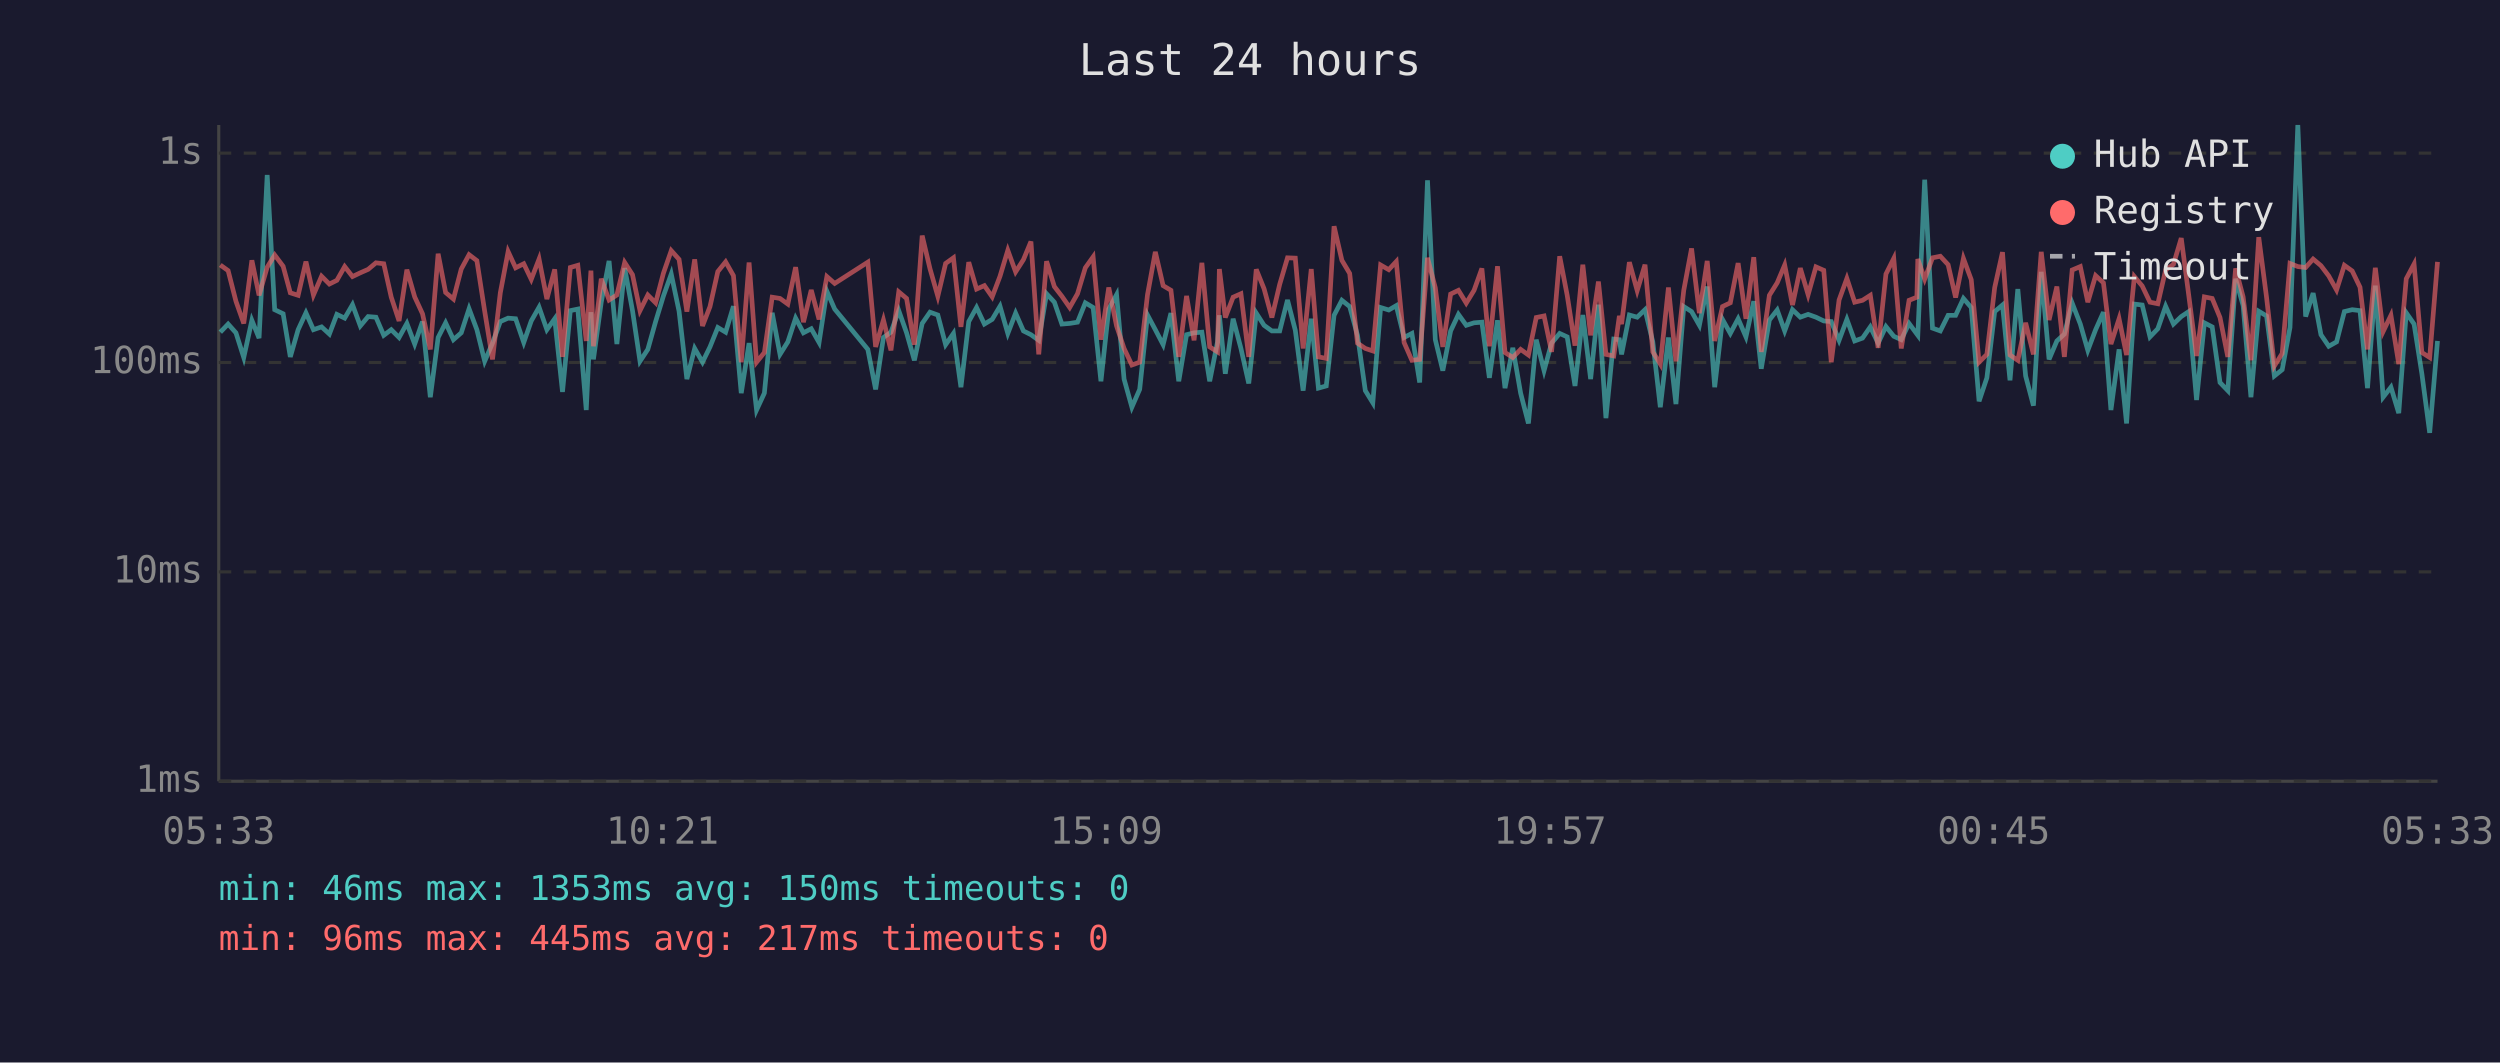
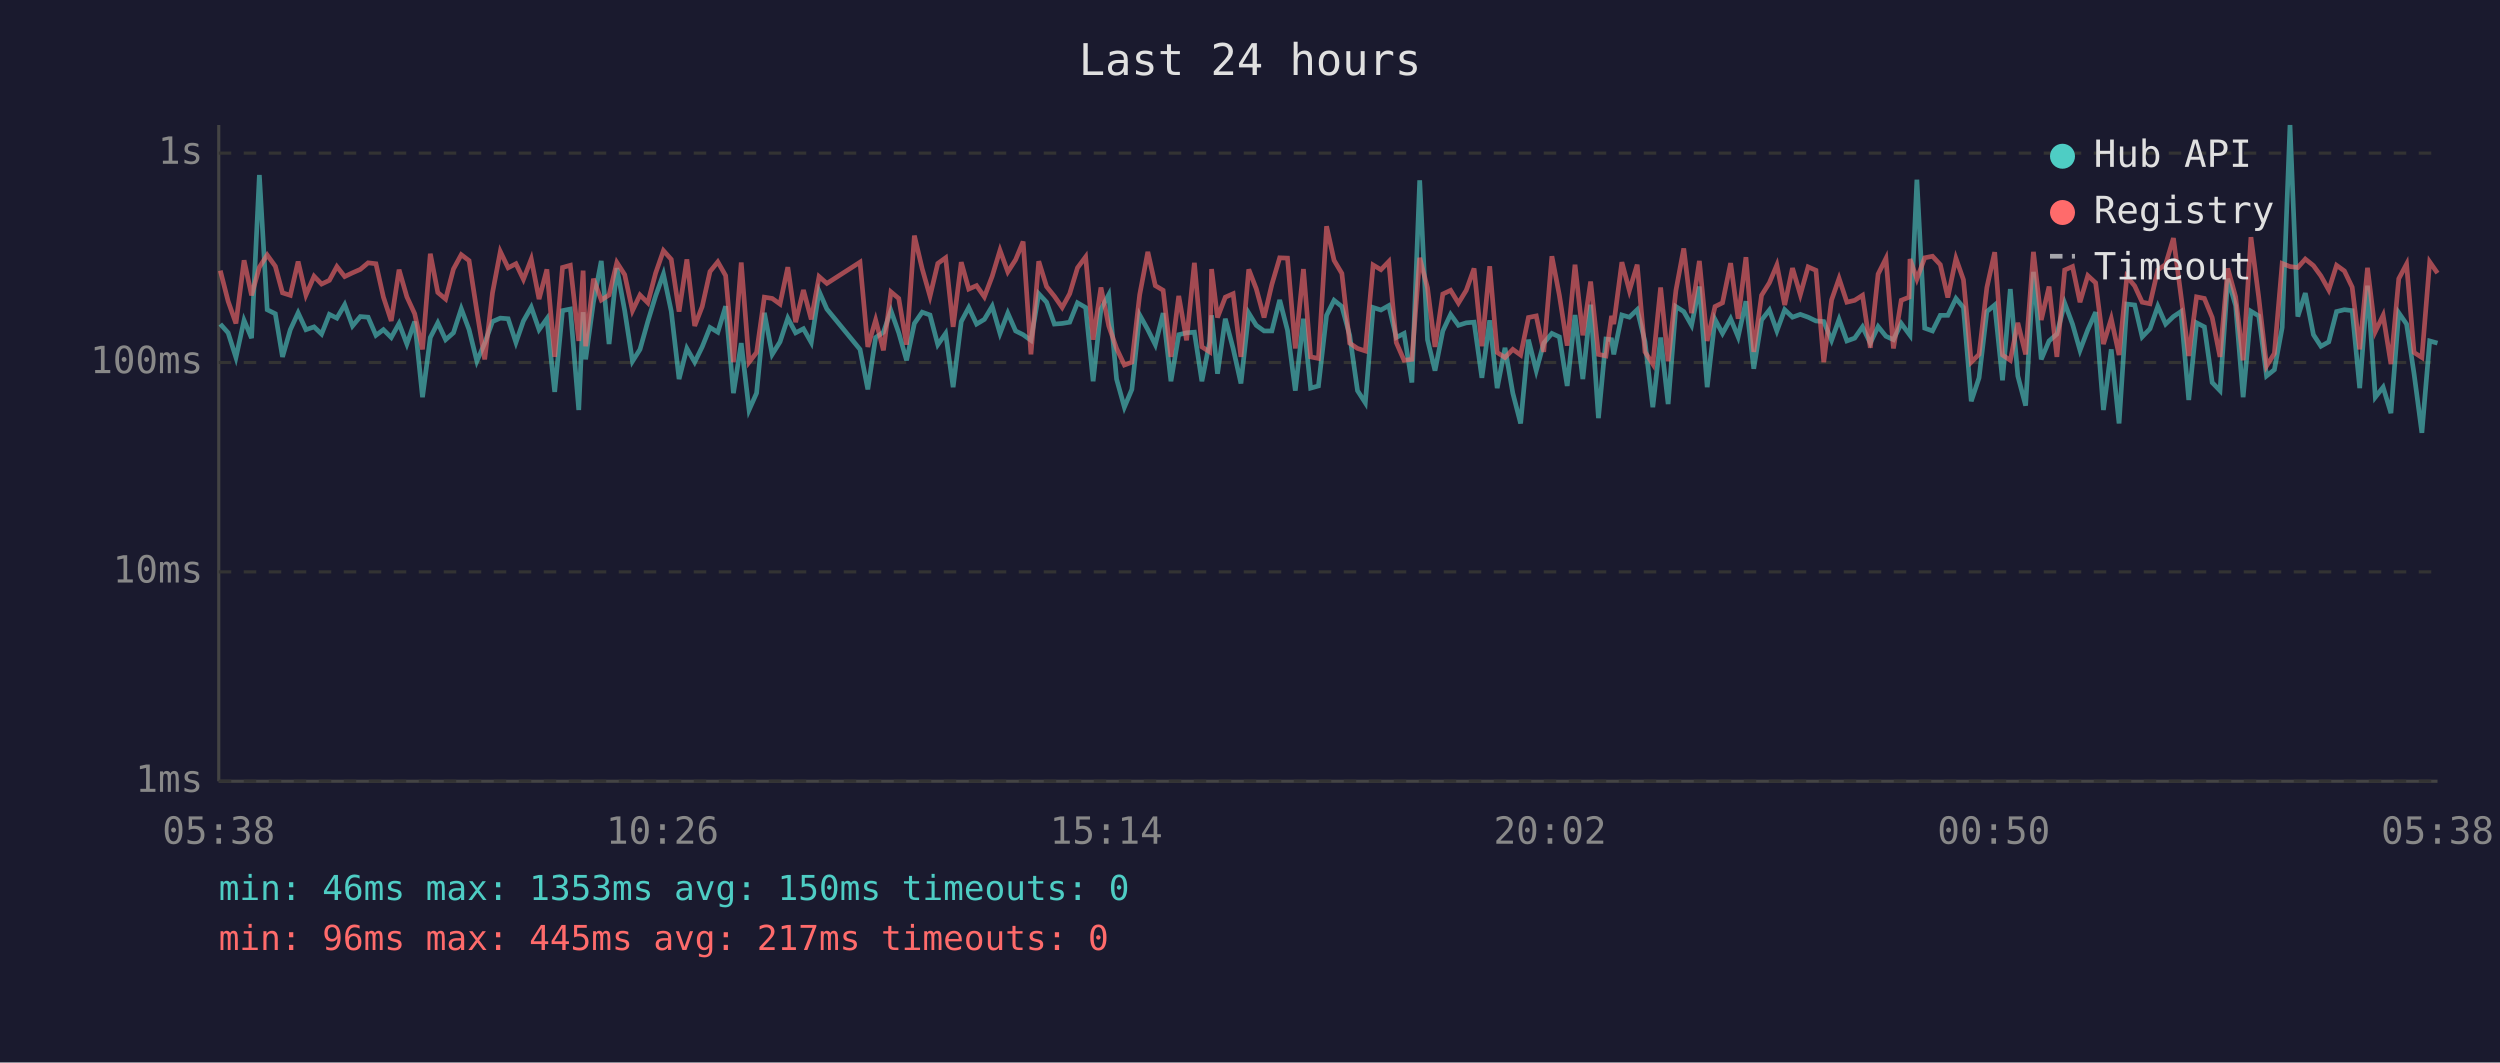
<svg xmlns="http://www.w3.org/2000/svg" viewBox="0 0 800 340" font-family="monospace" font-size="12">
  <rect width="800" height="340" fill="#1a1a2e" />
  <text x="400" y="24" fill="#e0e0e0" font-size="14" text-anchor="middle">Last 24 hours</text>
  <line x1="70" y1="40" x2="70" y2="250" stroke="#444" stroke-width="1" />
  <line x1="70" y1="250" x2="780" y2="250" stroke="#444" stroke-width="1" />
  <line x1="70" y1="250" x2="780" y2="250" stroke="#333" stroke-width="1" stroke-dasharray="4" />
  <text x="65" y="250" fill="#888" text-anchor="end" dominant-baseline="middle">1ms</text>
  <line x1="70" y1="183" x2="780" y2="183" stroke="#333" stroke-width="1" stroke-dasharray="4" />
  <text x="65" y="183" fill="#888" text-anchor="end" dominant-baseline="middle">10ms</text>
  <line x1="70" y1="116" x2="780" y2="116" stroke="#333" stroke-width="1" stroke-dasharray="4" />
  <text x="65" y="116" fill="#888" text-anchor="end" dominant-baseline="middle">100ms</text>
  <line x1="70" y1="49" x2="780" y2="49" stroke="#333" stroke-width="1" stroke-dasharray="4" />
  <text x="65" y="49" fill="#888" text-anchor="end" dominant-baseline="middle">1s</text>
-   <text x="70" y="270" fill="#888" text-anchor="middle">05:33</text>
-   <text x="212" y="270" fill="#888" text-anchor="middle">10:21</text>
-   <text x="354" y="270" fill="#888" text-anchor="middle">15:09</text>
-   <text x="496" y="270" fill="#888" text-anchor="middle">19:57</text>
-   <text x="638" y="270" fill="#888" text-anchor="middle">00:45</text>
-   <text x="780" y="270" fill="#888" text-anchor="middle">05:33</text>
-   <polyline points="70.5,106.3 73.0,103.7 75.5,106.5 78.0,114.4 80.6,102.5 82.9,108.2 85.5,56.0 87.9,99.1 90.6,100.4 92.9,114.2 95.4,105.5 97.9,100.1 100.3,105.5 102.9,104.6 105.4,106.9 107.8,100.6 110.3,101.8 112.8,97.5 115.3,104.3 117.8,101.3 120.3,101.5 122.8,107.3 125.2,105.5 127.7,108.0 130.2,103.5 132.7,110.1 135.2,102.9 137.7,127.1 140.2,108.0 142.6,103.3 145.1,108.7 147.6,106.5 150.1,98.8 152.6,105.5 155.1,115.6 157.6,109.8 160.1,102.9 162.6,101.8 165.0,102.0 167.6,109.6 170.0,102.7 172.5,98.3 175.0,105.5 177.5,102.0 180.0,125.4 182.5,99.4 184.9,98.9 187.6,131.2 189.1,99.9 189.9,115.0 192.4,96.7 194.9,83.5 197.4,110.1 199.9,85.8 202.4,99.4 204.8,115.6 207.3,111.8 209.8,102.9 212.3,94.7 214.8,87.7 217.3,99.6 219.8,121.3 222.3,111.5 224.8,115.9 227.2,111.0 229.7,104.8 232.2,106.3 234.7,98.0 237.2,125.8 239.7,109.8 242.1,131.2 244.6,125.8 247.1,100.1 249.6,113.4 252.1,109.4 254.6,101.8 257.1,106.5 259.6,105.2 262.1,109.6 264.6,93.2 267.1,98.9 277.7,111.8 280.2,124.6 282.7,108.0 285.1,106.3 287.6,99.4 290.1,106.5 292.6,115.3 295.1,103.5 297.6,99.9 300.1,100.8 302.6,110.3 305.1,106.7 307.5,123.9 310.0,102.9 312.5,98.4 315.0,103.7 317.5,102.2 320.0,98.0 322.5,106.7 325.0,100.2 327.5,105.9 329.9,107.1 332.4,108.9 334.9,94.0 337.4,96.7 339.8,103.7 342.3,103.5 344.8,103.1 347.3,96.9 349.8,98.4 352.3,122.0 354.8,98.9 357.3,94.3 359.7,121.3 362.2,130.3 364.7,124.6 367.2,100.8 369.7,105.5 372.2,110.3 374.7,100.2 377.2,122.0 379.7,107.1 382.1,106.5 384.6,106.3 387.1,122.0 389.6,109.4 390.2,100.9 392.1,119.6 394.6,102.0 397.1,111.5 399.6,122.7 402.0,100.2 404.5,104.1 407.0,105.9 409.5,105.9 412.0,96.0 414.5,105.7 417.0,125.0 419.6,102.0 421.9,124.2 424.4,123.5 426.9,100.9 429.4,96.1 431.9,98.1 434.4,107.3 436.9,125.0 439.3,128.9 441.8,98.4 444.4,99.2 446.8,97.8 449.3,108.0 451.8,106.7 454.3,122.4 456.8,57.7 459.3,108.7 461.7,118.6 464.2,105.9 466.7,100.6 469.2,104.1 471.7,103.3 474.2,103.1 476.6,120.9 479.2,102.5 481.6,124.2 484.1,111.3 486.6,125.8 489.1,135.5 491.6,108.7 494.1,118.6 496.5,109.8 499.1,106.7 501.5,107.8 504.0,123.5 506.5,100.8 509.0,121.3 511.5,97.5 513.9,133.8 516.4,108.5 518.2,108.7 518.9,113.4 521.4,100.8 523.9,101.5 526.4,99.1 528.9,109.4 531.3,130.3 533.9,108.0 536.3,129.3 538.8,98.1 541.3,99.7 543.8,104.1 546.3,91.7 548.7,123.9 551.2,102.2 553.7,106.7 556.2,102.0 558.7,107.8 561.2,96.4 563.6,118.0 566.2,102.4 568.7,99.2 571.1,105.9 573.6,99.1 576.1,101.5 578.6,100.6 581.1,101.5 583.6,102.7 586.0,102.9 588.5,108.9 591.0,102.2 593.5,109.1 596.0,108.2 598.5,104.6 601.0,109.8 603.5,104.5 606.0,107.6 608.4,108.7 610.9,103.5 613.4,106.9 613.7,107.3 615.9,57.5 618.4,105.0 620.9,105.9 623.4,100.9 625.8,100.9 628.3,95.5 630.8,98.4 633.3,128.4 635.8,120.9 638.3,99.7 640.8,97.6 643.2,121.7 645.7,92.5 648.2,120.3 650.7,129.8 653.2,87.0 655.7,115.0 658.2,109.1 660.6,106.9 663.1,97.0 665.7,103.7 668.1,112.1 670.6,105.5 673.1,99.9 675.5,131.2 678.1,111.8 680.5,135.5 683.0,97.3 685.5,97.6 688.0,107.8 690.5,105.2 693.0,98.0 695.5,103.7 698.0,101.3 700.4,99.7 702.9,128.0 705.4,103.3 707.9,104.6 710.4,122.4 712.9,125.0 715.4,89.2 717.8,97.8 720.3,127.1 722.8,99.6 725.3,101.1 727.8,120.3 730.3,118.3 732.8,104.8 735.3,40.0 737.8,101.3 740.2,93.8 742.7,107.1 745.2,110.8 747.7,109.4 750.2,99.7 752.7,99.1 755.2,99.4 757.6,124.2 760.1,91.4 762.6,127.1 765.1,123.9 767.6,132.2 770.0,100.1 772.5,103.7 775.0,119.6 777.5,138.5 780.0,109.1" fill="none" stroke="#4ecdc4" stroke-width="1.5" opacity="0.6" />
-   <polyline points="70.5,84.8 73.0,86.6 75.5,96.4 78.0,103.5 80.6,83.3 82.9,94.5 85.5,85.5 87.9,81.6 90.6,85.2 92.9,93.7 95.4,94.5 97.9,83.7 100.3,94.4 102.9,88.4 105.4,90.9 107.8,89.7 110.3,85.3 112.8,88.5 115.3,87.3 117.8,86.2 120.3,84.1 122.8,84.4 125.2,95.1 127.7,102.7 130.2,86.3 132.7,95.0 135.2,100.4 137.7,111.8 140.2,81.2 142.6,93.6 145.1,95.7 147.6,86.1 150.1,81.5 152.6,83.4 155.1,99.6 157.6,115.0 160.1,93.7 162.6,80.5 165.0,85.7 167.6,84.4 170.0,89.4 172.5,82.9 175.0,95.7 177.5,86.2 180.0,114.2 182.5,85.6 184.9,84.9 187.6,109.1 189.1,86.6 189.9,110.8 192.4,89.2 194.9,96.0 197.4,94.4 199.9,84.0 202.4,87.9 204.8,99.4 207.3,94.4 209.8,96.9 212.3,87.4 214.8,80.2 217.3,83.0 219.8,99.7 222.3,83.0 224.8,104.3 227.2,98.1 229.7,86.9 232.2,83.8 234.7,88.2 237.2,115.9 239.7,84.0 242.1,115.9 244.6,112.8 247.1,95.1 249.6,95.5 252.1,97.3 254.6,85.5 257.1,103.1 259.6,92.8 262.1,102.2 264.6,88.5 267.1,90.7 277.7,83.9 280.2,111.0 282.7,102.4 285.1,112.1 287.6,93.4 290.1,95.5 292.6,110.3 295.1,75.4 297.6,86.0 300.1,94.8 302.6,84.3 305.1,82.5 307.5,104.6 310.0,83.9 312.5,92.5 315.0,91.4 317.5,95.0 320.0,88.4 322.5,80.1 325.0,87.0 327.5,83.1 329.9,77.3 332.4,113.4 334.9,83.6 337.4,91.7 339.8,94.8 342.3,98.4 344.8,94.0 347.3,85.7 349.8,82.2 352.3,108.7 354.8,92.0 357.3,104.3 359.7,111.5 362.2,116.8 364.7,115.9 367.2,94.3 369.7,80.6 372.2,91.4 374.7,92.9 377.2,114.2 379.7,94.7 382.1,108.9 384.6,84.1 387.1,111.0 389.6,112.6 390.2,86.1 392.1,101.6 394.6,95.1 397.1,94.0 399.6,114.2 402.0,86.2 404.5,92.4 407.0,101.6 409.5,91.0 412.0,82.5 414.5,82.6 417.0,111.5 419.6,86.1 421.9,114.2 424.4,114.7 426.9,72.4 429.4,83.3 431.9,87.5 434.4,109.8 436.9,111.5 439.3,112.3 441.8,84.8 444.4,86.3 446.8,83.7 449.3,109.6 451.8,115.3 454.3,115.0 456.8,82.5 459.3,92.1 461.7,111.0 464.2,94.1 466.7,92.9 469.2,97.0 471.7,92.9 474.2,85.9 476.6,110.8 479.2,85.2 481.6,112.8 484.1,114.4 486.6,111.8 489.1,113.6 491.6,101.6 494.1,101.1 496.5,112.6 499.1,82.0 501.5,94.5 504.0,110.6 506.5,84.7 509.0,107.3 511.5,90.1 513.9,113.4 516.4,113.9 518.2,101.1 518.9,103.7 521.4,83.9 523.9,93.0 526.4,84.7 528.9,112.6 531.3,116.5 533.9,92.0 536.3,115.6 538.8,92.9 541.3,79.5 543.8,100.2 546.3,83.5 548.7,109.1 551.2,98.1 553.7,96.9 556.2,84.2 558.7,102.0 561.2,82.3 563.6,112.6 566.2,94.5 568.7,90.5 571.1,84.8 573.6,97.6 576.1,85.8 578.6,94.3 581.1,85.4 583.6,86.5 586.0,115.9 588.5,96.0 591.0,89.1 593.5,96.7 596.0,96.1 598.5,94.5 601.0,111.3 603.5,87.7 606.0,82.7 608.4,111.5 610.9,96.1 613.4,95.1 613.7,82.9 615.9,89.3 618.4,82.5 620.9,82.0 623.4,84.7 625.8,95.2 628.3,82.7 630.8,89.5 633.3,115.9 635.8,113.4 638.3,92.0 640.8,80.7 643.2,113.6 645.7,115.3 648.2,103.3 650.7,113.4 653.2,80.6 655.7,102.4 658.2,91.7 660.6,114.2 663.1,86.4 665.7,85.3 668.1,96.7 670.6,88.2 673.1,90.5 675.5,110.1 678.1,102.0 680.5,113.6 683.0,88.5 685.5,91.5 688.0,96.7 690.5,97.2 693.0,86.4 695.5,84.6 698.0,76.2 700.4,94.5 702.9,113.9 705.4,95.0 707.9,95.5 710.4,101.6 712.9,114.2 715.4,85.9 717.8,95.0 720.3,115.3 722.8,75.9 725.3,95.2 727.8,117.1 730.3,113.1 732.8,84.3 735.3,85.3 737.8,85.6 740.2,82.9 742.7,85.0 745.2,88.3 747.7,92.8 750.2,84.9 752.7,86.7 755.2,91.9 757.6,111.8 760.1,85.7 762.6,106.1 765.1,100.9 767.6,116.5 770.0,89.2 772.5,84.5 775.0,112.8 777.5,114.4 780.0,83.8" fill="none" stroke="#ff6b6b" stroke-width="1.5" opacity="0.6" />
+   <text x="70" y="270" fill="#888" text-anchor="middle">05:38</text>
+   <text x="212" y="270" fill="#888" text-anchor="middle">10:26</text>
+   <text x="354" y="270" fill="#888" text-anchor="middle">15:14</text>
+   <text x="496" y="270" fill="#888" text-anchor="middle">20:02</text>
+   <text x="638" y="270" fill="#888" text-anchor="middle">00:50</text>
+   <text x="780" y="270" fill="#888" text-anchor="middle">05:38</text>
+   <polyline points="70.5,103.7 73.0,106.5 75.5,114.4 78.1,102.5 80.5,108.2 83.0,56.0 85.5,99.1 88.1,100.4 90.4,114.2 92.9,105.5 95.4,100.1 97.9,105.5 100.5,104.6 102.9,106.9 105.4,100.6 107.8,101.8 110.3,97.5 112.8,104.3 115.3,101.3 117.8,101.5 120.3,107.3 122.7,105.5 125.2,108.0 127.7,103.5 130.2,110.1 132.7,102.9 135.2,127.1 137.7,108.0 140.1,103.3 142.6,108.7 145.1,106.5 147.6,98.8 150.1,105.5 152.6,115.6 155.1,109.8 157.6,102.9 160.1,101.8 162.6,102.0 165.1,109.6 167.5,102.7 170.0,98.3 172.5,105.5 175.0,102.0 177.5,125.4 180.0,99.4 182.5,98.9 185.2,131.2 186.6,99.9 187.4,115.0 189.9,96.7 192.4,83.5 194.9,110.1 197.4,85.8 199.9,99.4 202.4,115.6 204.8,111.8 207.3,102.9 209.8,94.7 212.3,87.7 214.8,99.6 217.3,121.3 219.8,111.5 222.3,115.9 224.7,111.0 227.2,104.8 229.7,106.3 232.2,98.0 234.7,125.8 237.2,109.8 239.7,131.2 242.1,125.8 244.6,100.1 247.1,113.4 249.6,109.4 252.1,101.8 254.6,106.5 257.1,105.2 259.6,109.6 262.1,93.2 264.6,98.9 275.2,111.8 277.7,124.6 280.2,108.0 282.7,106.3 285.1,99.4 287.6,106.5 290.1,115.3 292.6,103.5 295.1,99.9 297.6,100.8 300.1,110.3 302.6,106.7 305.0,123.9 307.6,102.9 310.0,98.4 312.5,103.7 315.0,102.2 317.5,98.0 320.0,106.7 322.5,100.2 325.0,105.9 327.4,107.1 329.9,108.9 332.4,94.0 334.9,96.7 337.4,103.7 339.9,103.5 342.3,103.1 344.8,96.9 347.4,98.4 349.8,122.0 352.3,98.9 354.8,94.3 357.3,121.3 359.8,130.3 362.2,124.6 364.7,100.8 367.3,105.5 369.7,110.3 372.2,100.2 374.7,122.0 377.2,107.1 379.7,106.5 382.2,106.3 384.6,122.0 387.1,109.4 387.7,100.9 389.6,119.6 392.1,102.0 394.6,111.5 397.1,122.7 399.6,100.2 402.0,104.1 404.5,105.9 407.0,105.9 409.5,96.0 412.0,105.7 414.5,125.0 417.1,102.0 419.4,124.2 421.9,123.5 424.5,100.9 426.9,96.1 429.4,98.1 431.9,107.3 434.4,125.0 436.9,128.9 439.4,98.4 441.9,99.2 444.4,97.8 446.8,108.0 449.3,106.7 451.8,122.4 454.3,57.7 456.8,108.7 459.2,118.6 461.7,105.9 464.2,100.6 466.7,104.1 469.2,103.3 471.7,103.1 474.2,120.9 476.7,102.5 479.1,124.2 481.6,111.3 484.1,125.8 486.6,135.5 489.1,108.7 491.6,118.6 494.0,109.8 496.6,106.7 499.0,107.8 501.5,123.5 504.0,100.8 506.5,121.3 509.0,97.5 511.5,133.8 513.9,108.5 515.7,108.7 516.4,113.4 519.0,100.8 521.4,101.5 523.9,99.1 526.4,109.4 528.9,130.3 531.4,108.0 533.8,129.3 536.3,98.1 538.8,99.7 541.3,104.1 543.8,91.7 546.3,123.9 548.8,102.2 551.2,106.7 553.8,102.0 556.2,107.8 558.7,96.4 561.2,118.0 563.7,102.4 566.2,99.2 568.6,105.9 571.1,99.1 573.6,101.5 576.1,100.6 578.6,101.5 581.1,102.7 583.6,102.9 586.1,108.9 588.5,102.2 591.0,109.1 593.5,108.2 596.0,104.6 598.5,109.8 601.0,104.5 603.5,107.6 605.9,108.7 608.4,103.5 610.9,106.9 611.2,107.3 613.4,57.5 615.9,105.0 618.4,105.9 620.9,100.9 623.3,100.9 625.9,95.5 628.3,98.4 630.8,128.4 633.3,120.9 635.8,99.7 638.3,97.6 640.8,121.7 643.3,92.5 645.7,120.3 648.2,129.8 650.7,87.0 653.2,115.0 655.7,109.1 658.2,106.9 660.7,97.0 663.2,103.7 665.6,112.1 668.1,105.5 670.6,99.9 673.1,131.2 675.6,111.8 678.1,135.5 680.6,97.3 683.1,97.6 685.5,107.8 688.0,105.2 690.5,98.0 693.0,103.7 695.5,101.3 697.9,99.7 700.4,128.0 702.9,103.3 705.4,104.6 707.9,122.4 710.4,125.0 712.9,89.2 715.4,97.8 717.8,127.1 720.3,99.6 722.8,101.1 725.3,120.3 727.8,118.3 730.3,104.8 732.8,40.0 735.3,101.3 737.7,93.8 740.3,107.1 742.7,110.8 745.2,109.4 747.7,99.7 750.2,99.1 752.7,99.4 755.1,124.2 757.6,91.4 760.1,127.1 762.6,123.9 765.1,132.2 767.6,100.1 770.1,103.7 772.5,119.6 775.0,138.5 777.5,109.1 780.0,109.8" fill="none" stroke="#4ecdc4" stroke-width="1.5" opacity="0.6" />
+   <polyline points="70.5,86.6 73.0,96.4 75.5,103.5 78.1,83.3 80.5,94.5 83.0,85.5 85.5,81.6 88.1,85.2 90.4,93.7 92.9,94.5 95.4,83.7 97.9,94.4 100.5,88.4 102.9,90.9 105.4,89.7 107.8,85.3 110.3,88.5 112.8,87.3 115.3,86.2 117.8,84.1 120.3,84.4 122.7,95.1 125.2,102.7 127.7,86.3 130.2,95.0 132.7,100.4 135.2,111.8 137.7,81.2 140.1,93.6 142.6,95.7 145.1,86.1 147.6,81.5 150.1,83.4 152.6,99.6 155.1,115.0 157.6,93.7 160.1,80.5 162.6,85.7 165.1,84.4 167.5,89.4 170.0,82.9 172.5,95.7 175.0,86.2 177.5,114.2 180.0,85.6 182.5,84.9 185.2,109.1 186.6,86.6 187.4,110.8 189.9,89.2 192.4,96.0 194.9,94.4 197.4,84.0 199.9,87.9 202.4,99.4 204.8,94.4 207.3,96.9 209.8,87.4 212.3,80.2 214.8,83.0 217.3,99.7 219.8,83.0 222.3,104.3 224.7,98.1 227.2,86.9 229.7,83.8 232.2,88.2 234.7,115.9 237.2,84.0 239.7,115.9 242.1,112.8 244.6,95.1 247.1,95.5 249.6,97.3 252.1,85.5 254.6,103.1 257.1,92.8 259.6,102.2 262.1,88.5 264.6,90.7 275.2,83.9 277.7,111.0 280.2,102.4 282.7,112.1 285.1,93.4 287.6,95.5 290.1,110.3 292.6,75.4 295.1,86.0 297.6,94.8 300.1,84.3 302.6,82.5 305.0,104.6 307.6,83.9 310.0,92.5 312.5,91.4 315.0,95.0 317.5,88.4 320.0,80.1 322.5,87.0 325.0,83.1 327.4,77.3 329.9,113.4 332.4,83.6 334.9,91.7 337.4,94.8 339.9,98.4 342.3,94.0 344.8,85.7 347.4,82.2 349.8,108.7 352.3,92.0 354.8,104.3 357.3,111.5 359.8,116.8 362.2,115.9 364.7,94.3 367.3,80.6 369.7,91.4 372.2,92.9 374.7,114.2 377.2,94.7 379.7,108.9 382.2,84.1 384.6,111.0 387.1,112.6 387.7,86.1 389.6,101.6 392.1,95.1 394.6,94.0 397.1,114.2 399.6,86.2 402.0,92.4 404.5,101.6 407.0,91.0 409.5,82.5 412.0,82.6 414.5,111.5 417.1,86.1 419.4,114.2 421.9,114.7 424.5,72.4 426.9,83.3 429.4,87.5 431.9,109.8 434.4,111.5 436.9,112.3 439.4,84.8 441.9,86.3 444.4,83.7 446.8,109.6 449.3,115.3 451.8,115.0 454.3,82.5 456.8,92.1 459.2,111.0 461.7,94.1 464.2,92.9 466.7,97.0 469.2,92.9 471.7,85.9 474.2,110.8 476.7,85.2 479.1,112.8 481.6,114.4 484.1,111.8 486.6,113.6 489.1,101.6 491.6,101.1 494.0,112.6 496.6,82.0 499.0,94.5 501.5,110.6 504.0,84.7 506.5,107.3 509.0,90.1 511.5,113.4 513.9,113.9 515.7,101.1 516.4,103.7 519.0,83.9 521.4,93.0 523.9,84.7 526.4,112.6 528.9,116.5 531.4,92.0 533.8,115.6 536.3,92.9 538.8,79.5 541.3,100.2 543.8,83.5 546.3,109.1 548.8,98.1 551.2,96.9 553.8,84.2 556.2,102.0 558.7,82.3 561.2,112.6 563.7,94.5 566.2,90.5 568.6,84.8 571.1,97.6 573.6,85.8 576.1,94.3 578.6,85.4 581.1,86.5 583.6,115.9 586.1,96.0 588.5,89.1 591.0,96.7 593.5,96.1 596.0,94.5 598.5,111.3 601.0,87.7 603.5,82.7 605.9,111.5 608.4,96.1 610.9,95.1 611.2,82.9 613.4,89.3 615.9,82.5 618.4,82.0 620.9,84.7 623.3,95.2 625.9,82.7 628.3,89.5 630.8,115.9 633.3,113.4 635.8,92.0 638.3,80.7 640.8,113.6 643.3,115.3 645.7,103.3 648.2,113.4 650.7,80.6 653.2,102.4 655.7,91.7 658.2,114.2 660.7,86.4 663.2,85.3 665.6,96.7 668.1,88.2 670.6,90.5 673.1,110.1 675.6,102.0 678.1,113.6 680.6,88.5 683.1,91.5 685.5,96.7 688.0,97.2 690.5,86.4 693.0,84.6 695.5,76.2 697.9,94.5 700.4,113.9 702.9,95.0 705.4,95.5 707.9,101.6 710.4,114.2 712.9,85.9 715.4,95.0 717.8,115.3 720.3,75.9 722.8,95.2 725.3,117.1 727.8,113.1 730.3,84.3 732.8,85.3 735.3,85.6 737.7,82.9 740.3,85.0 742.7,88.3 745.2,92.8 747.7,84.9 750.2,86.7 752.7,91.9 755.1,111.8 757.6,85.7 760.1,106.1 762.6,100.9 765.1,116.5 767.6,89.2 770.1,84.5 772.5,112.8 775.0,114.4 777.5,83.8 780.0,87.4" fill="none" stroke="#ff6b6b" stroke-width="1.5" opacity="0.6" />
  <circle cx="660" cy="50" r="4" fill="#4ecdc4" />
  <text x="670" y="50" fill="#e0e0e0" dominant-baseline="middle">Hub API</text>
  <circle cx="660" cy="68" r="4" fill="#ff6b6b" />
  <text x="670" y="68" fill="#e0e0e0" dominant-baseline="middle">Registry</text>
  <line x1="656" y1="82" x2="664" y2="82" stroke="#e0e0e0" stroke-width="1.5" stroke-dasharray="4,3" opacity="0.7" />
  <text x="670" y="86" fill="#e0e0e0" dominant-baseline="middle">Timeout</text>
  <text x="70" y="288" fill="#4ecdc4" font-size="11">min: 46ms  max: 1353ms  avg: 150ms  timeouts: 0</text>
  <text x="70" y="304" fill="#ff6b6b" font-size="11">min: 96ms  max: 445ms  avg: 217ms  timeouts: 0</text>
</svg>
